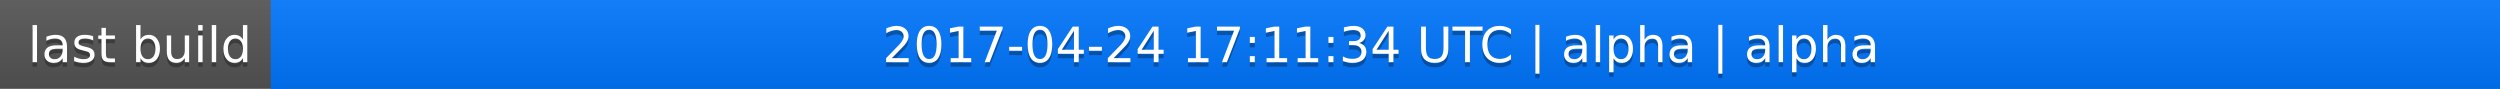
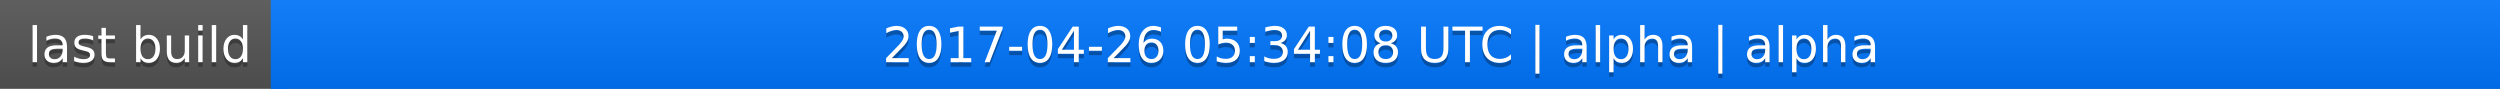
<svg xmlns="http://www.w3.org/2000/svg" width="563" height="20">
  <linearGradient id="a" x2="0" y2="100%">
    <stop offset="0" stop-color="#bbb" stop-opacity=".1" />
    <stop offset="1" stop-opacity=".1" />
  </linearGradient>
  <rect rx="0" width="563" height="20" fill="#555" />
  <rect rx="0" x="61" width="502" height="20" fill="#07f" />
  <path fill="#07f" d="M61 0h4v20h-4z" />
  <rect rx="0" width="563" height="20" fill="url(#a)" />
  <g fill="#fff" text-anchor="middle" font-family="DejaVu Sans,Verdana,Geneva,sans-serif" font-size="11">
    <text x="31.5" y="15" fill="#010101" fill-opacity=".3">last build</text>
    <text x="31.5" y="14">last build</text>
-     <text x="311" y="15" fill="#010101" fill-opacity=".3">2017-04-24 17:11:34 UTC | alpha | alpha</text>
-     <text x="311" y="14">2017-04-24 17:11:34 UTC | alpha | alpha</text>
+     <text x="311" y="15" fill="#010101" fill-opacity=".3">2017-04-26 05:34:08 UTC | alpha | alpha</text>
+     <text x="311" y="14">2017-04-26 05:34:08 UTC | alpha | alpha</text>
  </g>
</svg>
